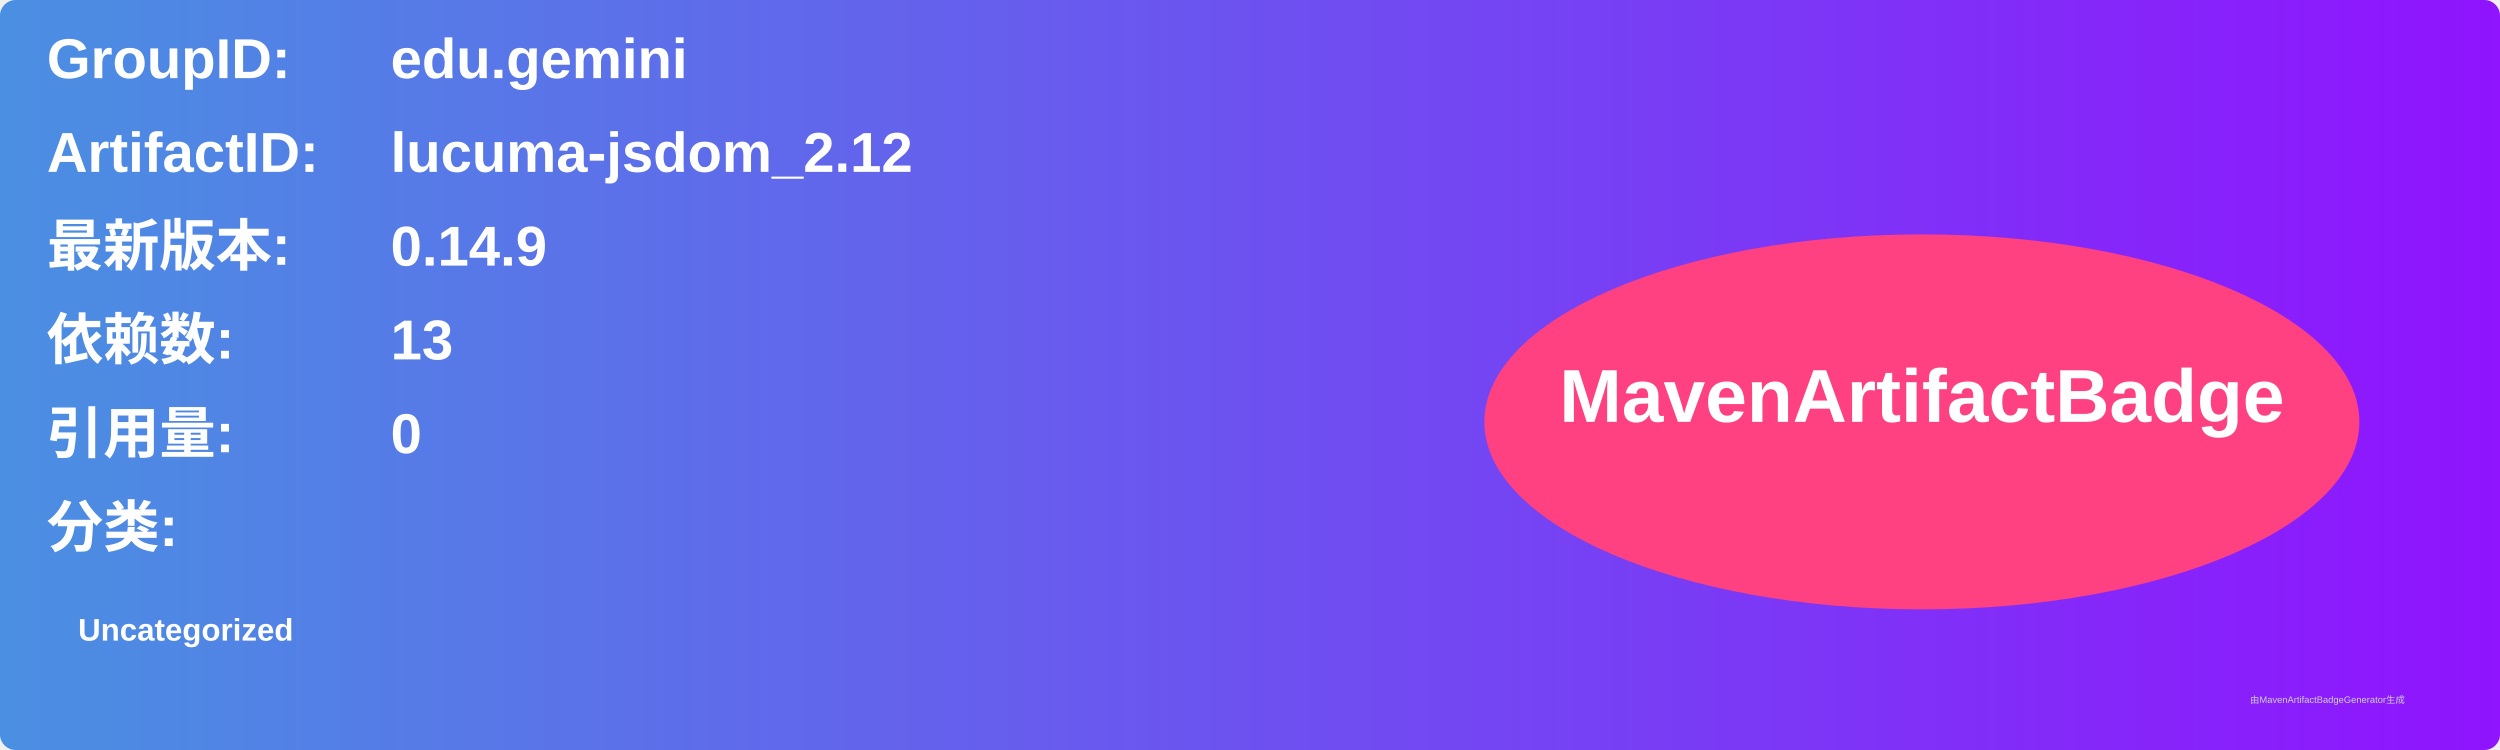
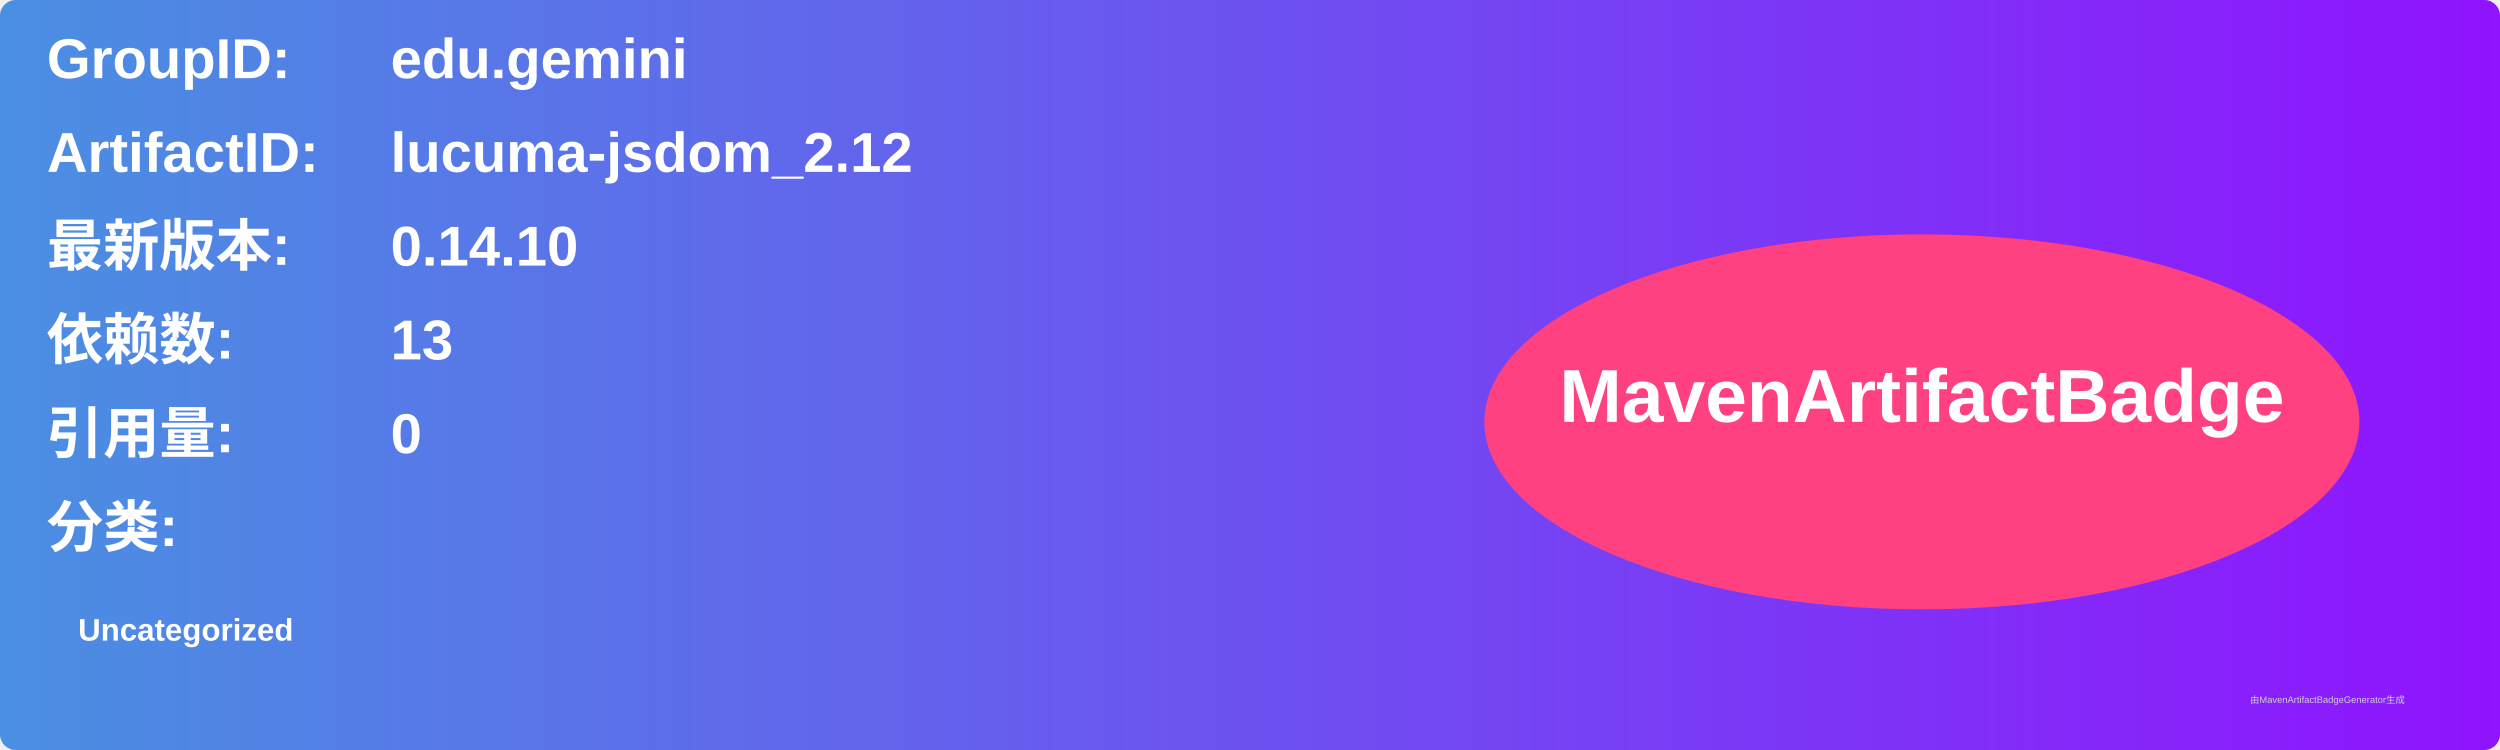
<svg xmlns="http://www.w3.org/2000/svg" width="800" height="240" viewBox="0 0 800 240">
  <linearGradient id="grad" x1="0%" y1="0%" x2="100%" y2="0%">
    <stop offset="0%" stop-color="#4a90e2" />
    <stop offset="100%" stop-color="#9013fe" />
  </linearGradient>
  <rect width="100%" height="100%" rx="5" ry="5" fill="url(#grad)" />
  <g transform="translate(15, 15)">
    <text x="0" y="10" font-family="Arial" font-size="18" fill="white" font-weight="bold" width="260">GroupID:</text>
    <text x="110" y="10" font-family="Arial" font-size="18" fill="white" font-weight="bold" width="460">edu.gemini</text>
    <text x="0" y="40" font-family="Arial" font-size="18" fill="white" font-weight="bold" width="260">ArtifactID:</text>
    <text x="110" y="40" font-family="Arial" font-size="18" fill="white" font-weight="bold" width="460">lucuma-jsdom_2.12</text>
    <text x="0" y="70" font-family="Arial" font-size="18" fill="white" font-weight="bold">最新版本:</text>
    <text x="110" y="70" font-family="Arial" font-size="18" fill="white" font-weight="bold">
-       <tspan font-weight="bold">0.14.9</tspan>
+       <tspan font-weight="bold">0.14.10</tspan>
    </text>
    <text x="0" y="100" font-family="Arial" font-size="18" fill="white" font-weight="bold">依赖数: </text>
    <text x="110" y="100" font-family="Arial" font-size="18" fill="white">
      <tspan font-weight="bold">13</tspan>
    </text>
    <text x="0" y="130" font-family="Arial" font-size="18" fill="white" font-weight="bold">引用量: </text>
    <text x="110" y="130" font-family="Arial" font-size="18" fill="white">
      <tspan font-weight="bold">0</tspan>
    </text>
    <text x="0" y="160" font-family="Arial" font-size="18" fill="white" font-weight="bold">分类:</text>
    <text x="10" y="190" font-family="Arial" font-size="10" fill="white">
      <tspan font-weight="bold">Uncategorized</tspan>
    </text>
    <ellipse cx="600" cy="120" rx="140" ry="60" fill="#ff4081" />
    <text x="600" y="120" text-anchor="middle" font-family="Arial" font-size="24" fill="white" font-weight="bold">MavenArtifactBadge</text>
  </g>
  <text x="720" y="225" font-family="Arial" font-size="3" fill="#d0d0d0">由MavenArtifactBadgeGenerator生成</text>
</svg>
